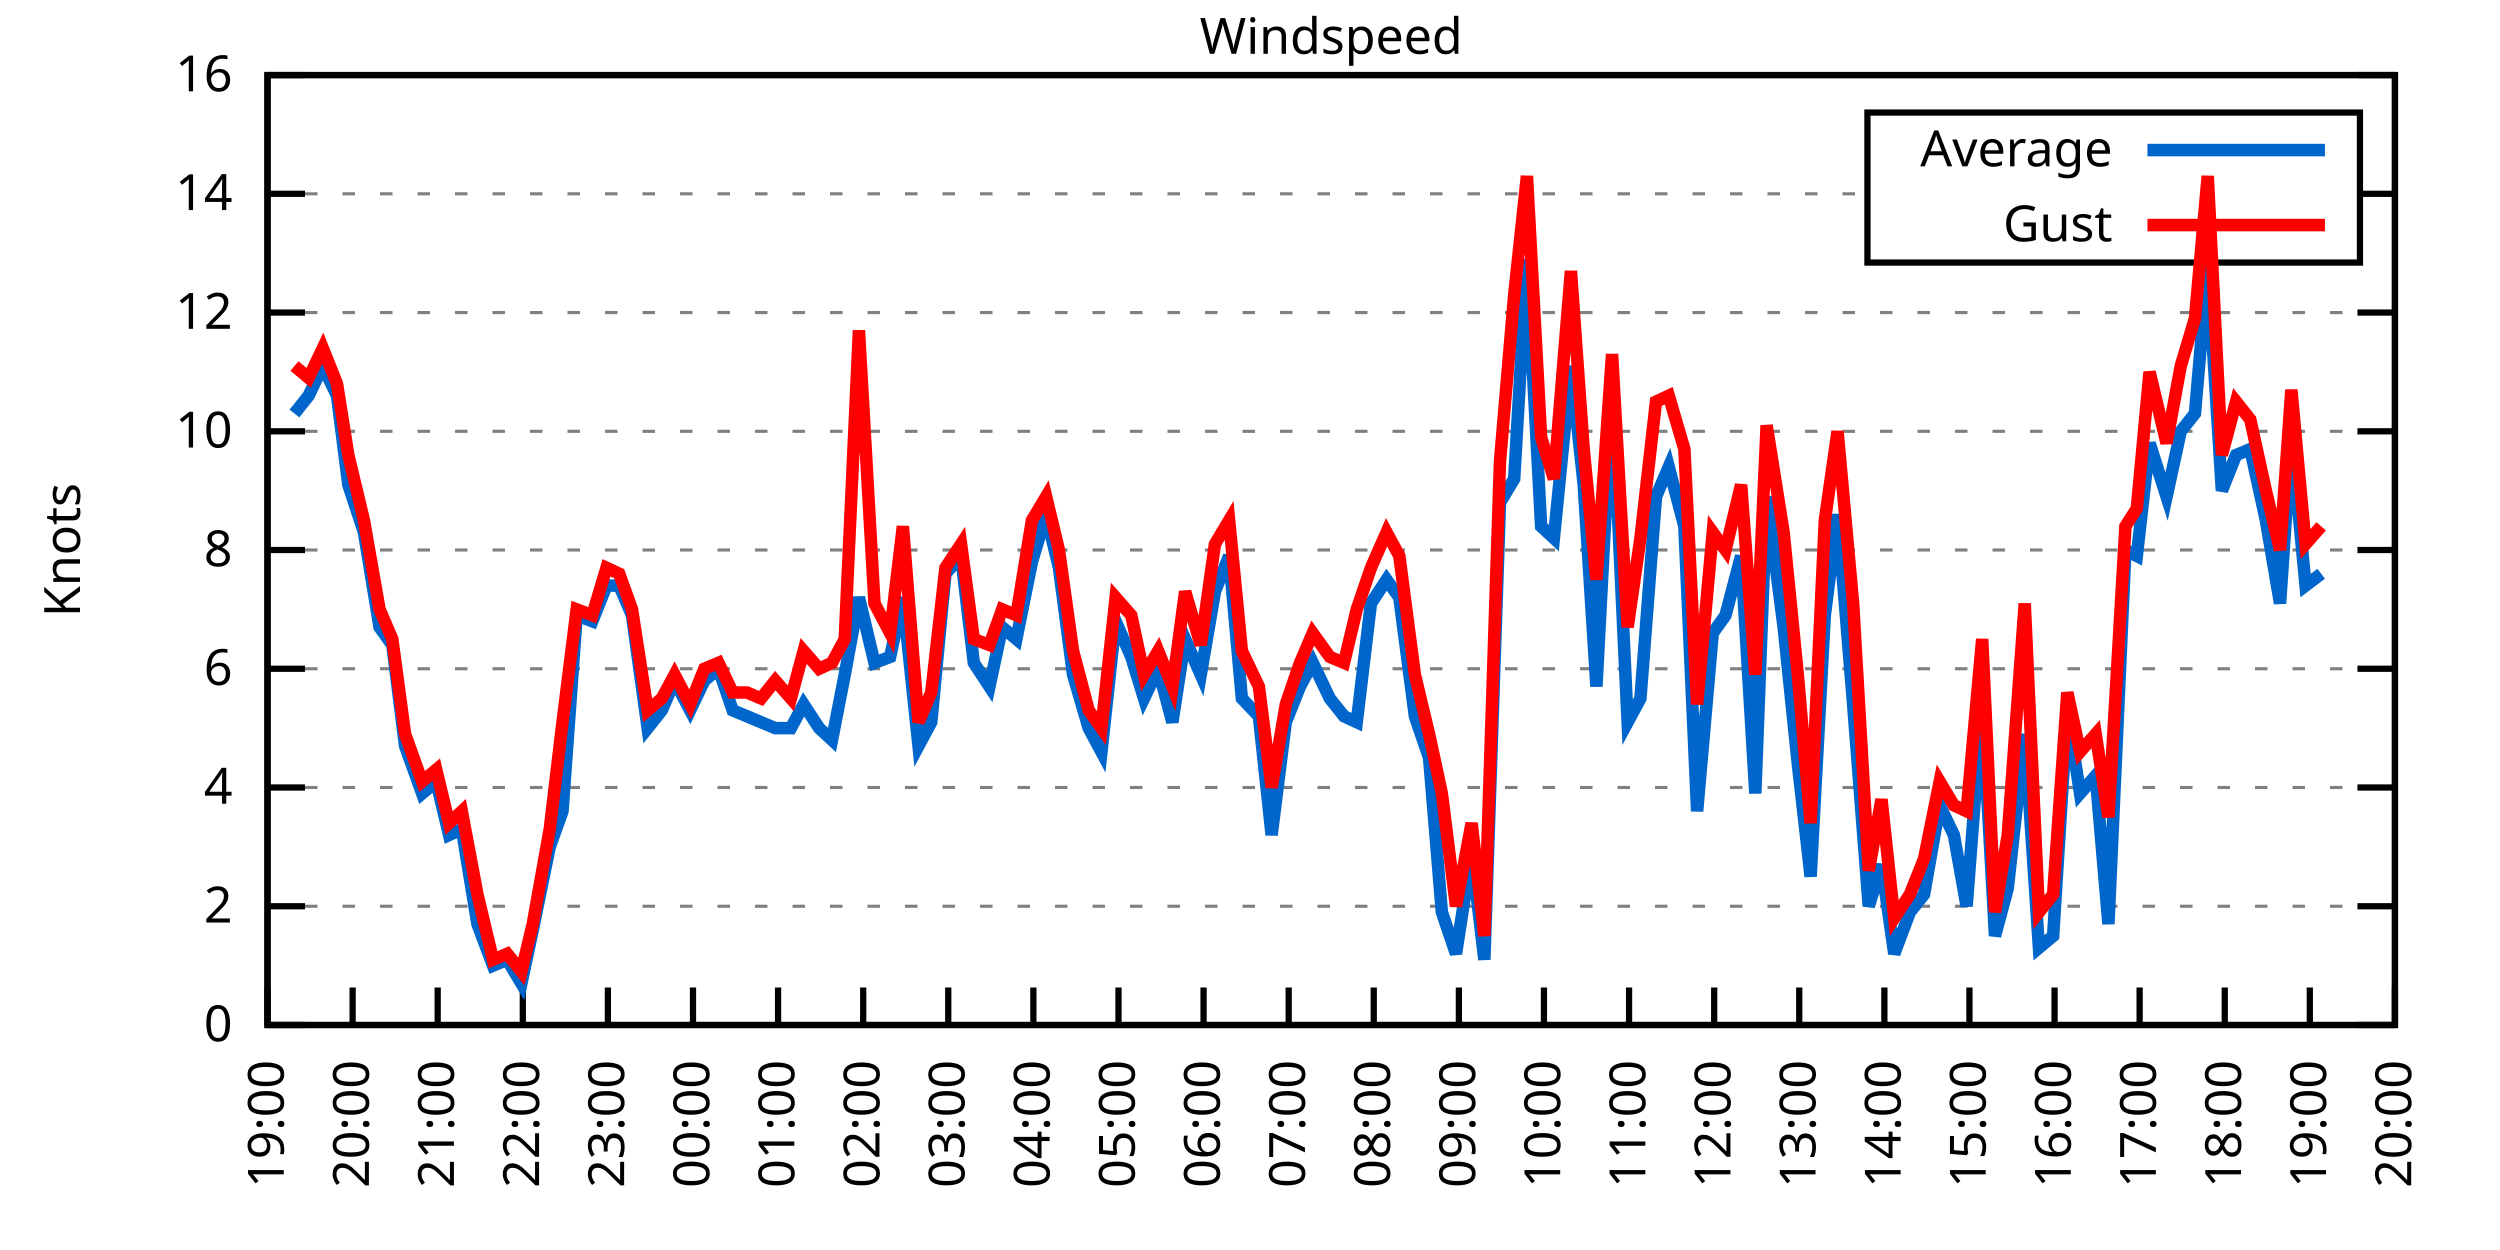
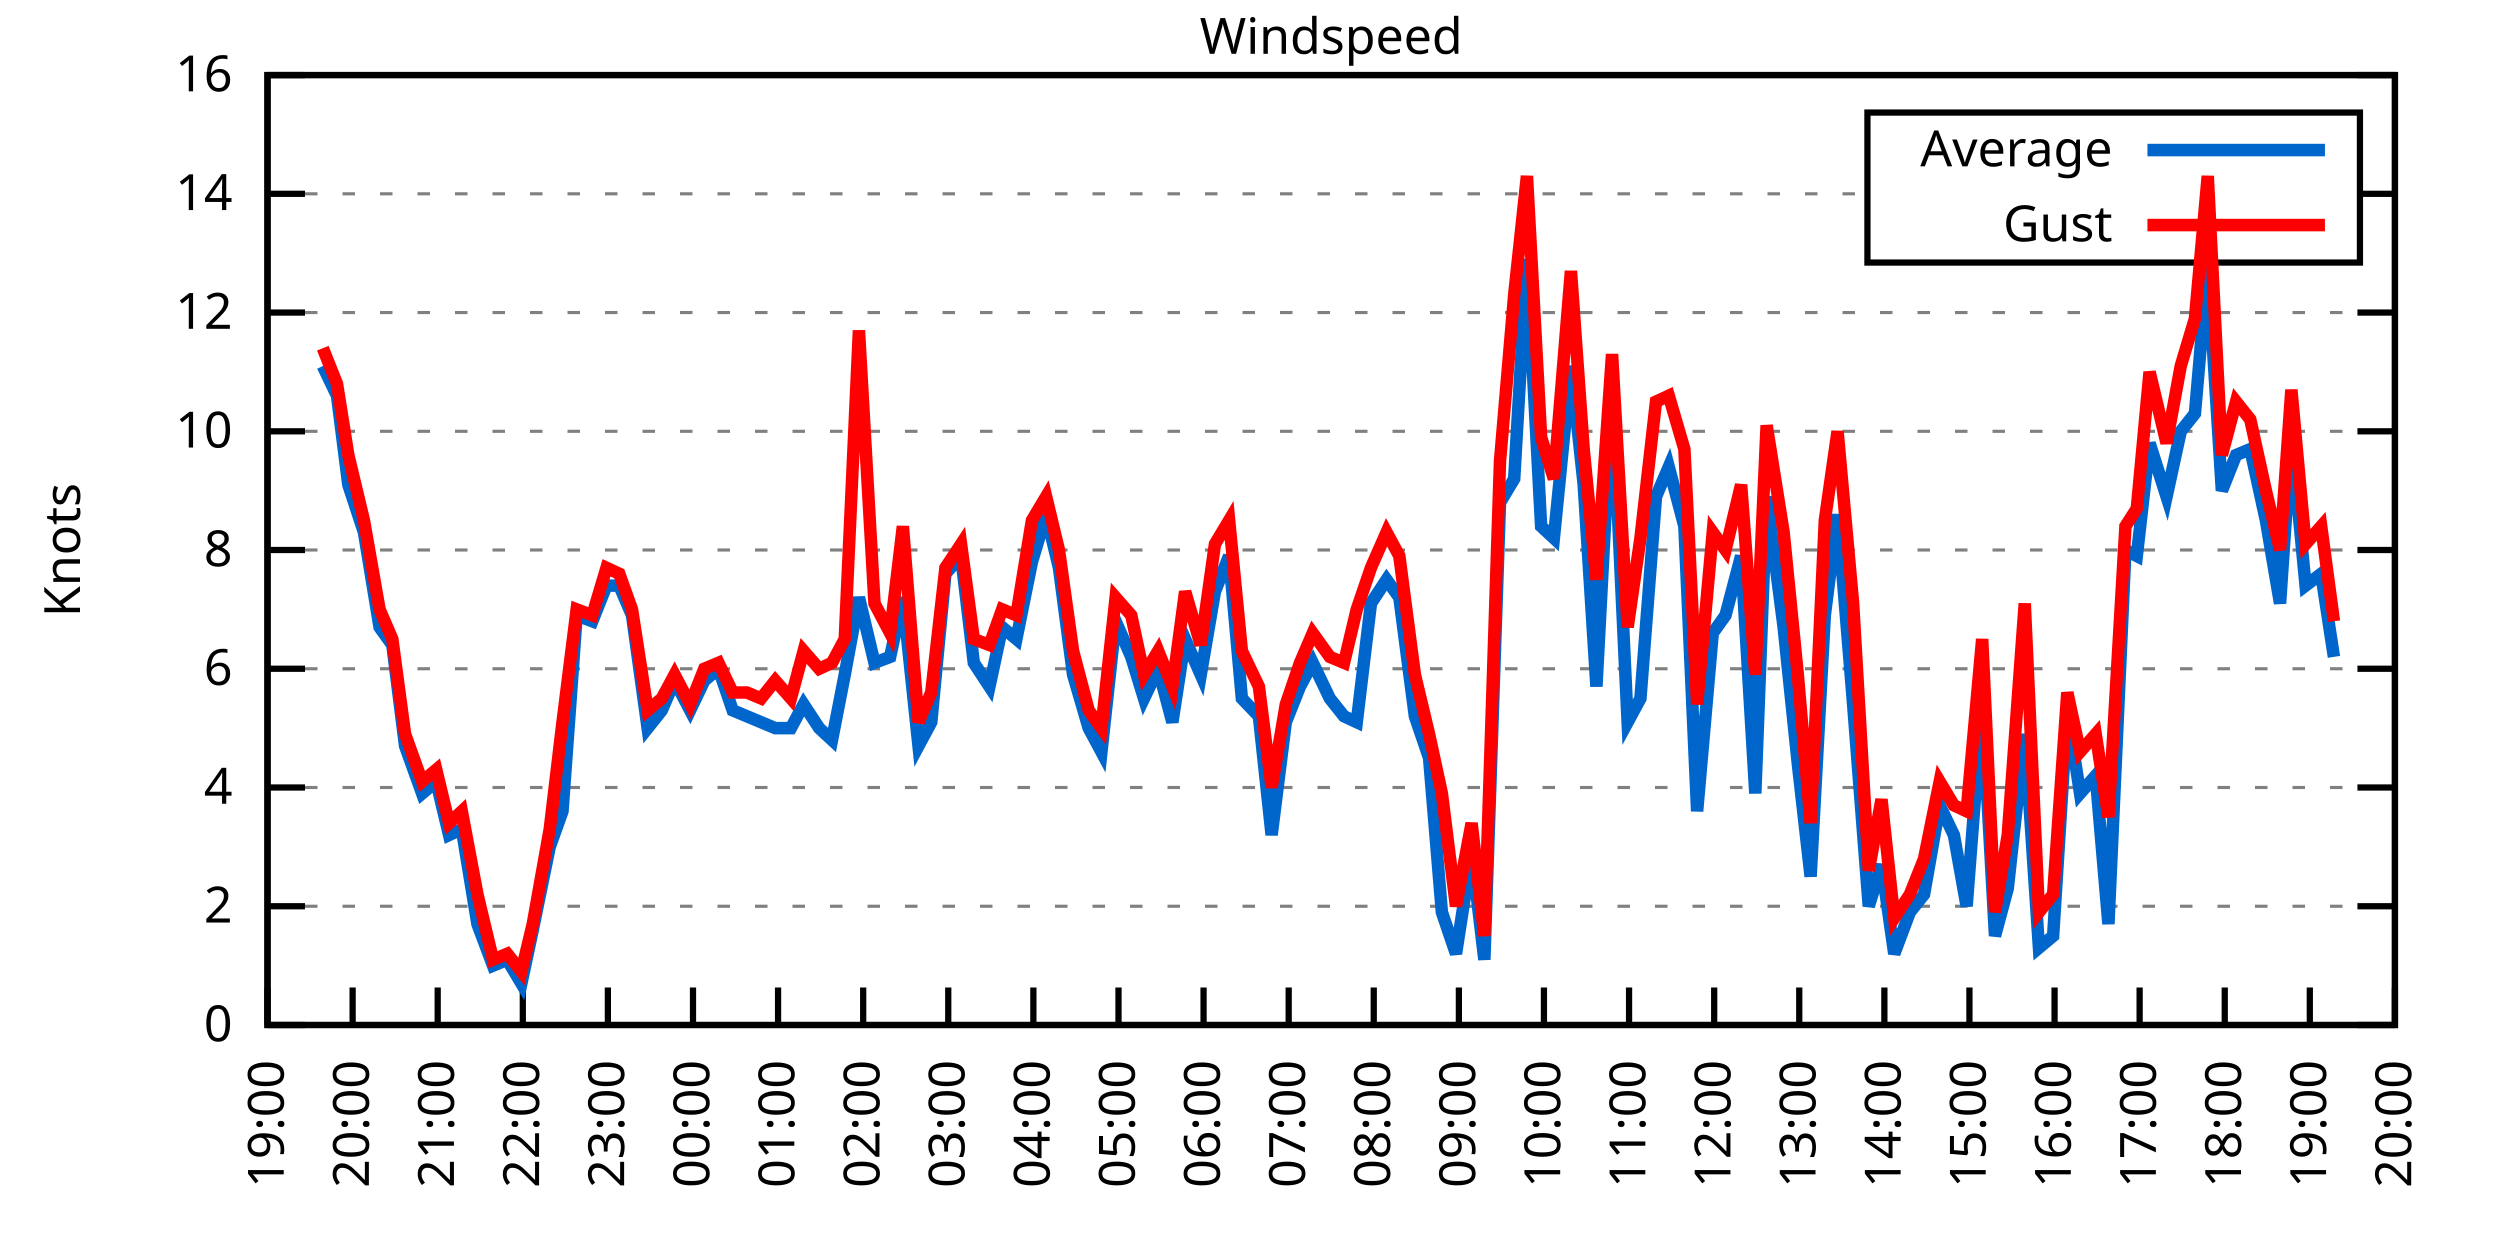
<svg xmlns="http://www.w3.org/2000/svg" xmlns:xlink="http://www.w3.org/1999/xlink" width="400" height="200" viewBox="0 0 400 200">
  <g id="gnuplot_canvas">
    <rect x="0" y="0" width="400" height="200" fill="none" />
    <defs>
      <circle id="gpDot" r="0.5" stroke-width="0.5" stroke="currentColor" />
      <path id="gpPt0" stroke-width="0.333" stroke="currentColor" d="M-1,0 h2 M0,-1 v2" />
      <path id="gpPt1" stroke-width="0.333" stroke="currentColor" d="M-1,-1 L1,1 M1,-1 L-1,1" />
      <path id="gpPt2" stroke-width="0.333" stroke="currentColor" d="M-1,0 L1,0 M0,-1 L0,1 M-1,-1 L1,1 M-1,1 L1,-1" />
      <rect id="gpPt3" stroke-width="0.333" stroke="currentColor" x="-1" y="-1" width="2" height="2" />
      <rect id="gpPt4" stroke-width="0.333" stroke="currentColor" fill="currentColor" x="-1" y="-1" width="2" height="2" />
      <circle id="gpPt5" stroke-width="0.333" stroke="currentColor" cx="0" cy="0" r="1" />
      <use xlink:href="#gpPt5" id="gpPt6" fill="currentColor" stroke="none" />
      <path id="gpPt7" stroke-width="0.333" stroke="currentColor" d="M0,-1.33 L-1.33,0.67 L1.33,0.67 z" />
      <use xlink:href="#gpPt7" id="gpPt8" fill="currentColor" stroke="none" />
      <use xlink:href="#gpPt7" id="gpPt9" stroke="currentColor" transform="rotate(180)" />
      <use xlink:href="#gpPt9" id="gpPt10" fill="currentColor" stroke="none" />
      <use xlink:href="#gpPt3" id="gpPt11" stroke="currentColor" transform="rotate(45)" />
      <use xlink:href="#gpPt11" id="gpPt12" fill="currentColor" stroke="none" />
      <path id="gpPt13" stroke-width="0.333" stroke="currentColor" d="M0,1.330 L1.265,0.411 L0.782,-1.067 L-0.782,-1.076 L-1.265,0.411 z" />
      <use xlink:href="#gpPt13" id="gpPt14" fill="currentColor" stroke="none" />
      <filter id="textbox" filterUnits="objectBoundingBox" x="0" y="0" height="1" width="1">
        <feFlood flood-color="white" flood-opacity="1" result="bgnd" />
        <feComposite in="SourceGraphic" in2="bgnd" operator="atop" />
      </filter>
      <filter id="greybox" filterUnits="objectBoundingBox" x="0" y="0" height="1" width="1">
        <feFlood flood-color="lightgrey" flood-opacity="1" result="grey" />
        <feComposite in="SourceGraphic" in2="grey" operator="atop" />
      </filter>
    </defs>
    <g fill="none" color="white" stroke="currentColor" stroke-width="1.00" stroke-linecap="butt" stroke-linejoin="miter">
</g>
    <g fill="none" color="black" stroke="currentColor" stroke-width="1.00" stroke-linecap="butt" stroke-linejoin="miter">
      <g stroke="none" shape-rendering="crispEdges">
        <polygon fill="rgb(255, 255, 255)" points="42.80,164.00 383.18,164.00 383.18,12.02 42.80,12.02 " />
      </g>
    </g>
    <g fill="none" color="black" stroke="currentColor" stroke-width="1.00" stroke-linecap="butt" stroke-linejoin="miter">
</g>
    <g fill="none" color="black" stroke="black" stroke-width="0.50" stroke-linecap="butt" stroke-linejoin="miter">
</g>
    <g fill="none" color="gray" stroke="currentColor" stroke-width="0.50" stroke-linecap="butt" stroke-linejoin="miter">
      <path stroke="gray" stroke-dasharray="2,4" class="gridline" d="M42.80,164.00 L383.19,164.00  " />
    </g>
    <g fill="none" color="gray" stroke="gray" stroke-width="1.00" stroke-linecap="butt" stroke-linejoin="miter">
</g>
    <g fill="none" color="black" stroke="currentColor" stroke-width="1.00" stroke-linecap="butt" stroke-linejoin="miter">
      <path stroke="black" d="M42.80,164.00 L48.80,164.00 M383.19,164.00 L377.19,164.00  " />
      <g transform="translate(37.20,166.60)" stroke="none" fill="black" font-family="Sans" font-size="8.00" text-anchor="end">
        <text>
          <tspan font-family="Sans"> 0</tspan>
        </text>
      </g>
    </g>
    <g fill="none" color="black" stroke="currentColor" stroke-width="1.00" stroke-linecap="butt" stroke-linejoin="miter">
</g>
    <g fill="none" color="black" stroke="black" stroke-width="0.50" stroke-linecap="butt" stroke-linejoin="miter">
</g>
    <g fill="none" color="gray" stroke="currentColor" stroke-width="0.50" stroke-linecap="butt" stroke-linejoin="miter">
      <path stroke="gray" stroke-dasharray="2,4" class="gridline" d="M42.80,145.00 L383.19,145.00  " />
    </g>
    <g fill="none" color="gray" stroke="gray" stroke-width="1.00" stroke-linecap="butt" stroke-linejoin="miter">
</g>
    <g fill="none" color="black" stroke="currentColor" stroke-width="1.00" stroke-linecap="butt" stroke-linejoin="miter">
      <path stroke="black" d="M42.80,145.00 L48.80,145.00 M383.19,145.00 L377.19,145.00  " />
      <g transform="translate(37.20,147.60)" stroke="none" fill="black" font-family="Sans" font-size="8.00" text-anchor="end">
        <text>
          <tspan font-family="Sans"> 2</tspan>
        </text>
      </g>
    </g>
    <g fill="none" color="black" stroke="currentColor" stroke-width="1.00" stroke-linecap="butt" stroke-linejoin="miter">
</g>
    <g fill="none" color="black" stroke="black" stroke-width="0.50" stroke-linecap="butt" stroke-linejoin="miter">
</g>
    <g fill="none" color="gray" stroke="currentColor" stroke-width="0.50" stroke-linecap="butt" stroke-linejoin="miter">
      <path stroke="gray" stroke-dasharray="2,4" class="gridline" d="M42.80,126.00 L383.19,126.00  " />
    </g>
    <g fill="none" color="gray" stroke="gray" stroke-width="1.00" stroke-linecap="butt" stroke-linejoin="miter">
</g>
    <g fill="none" color="black" stroke="currentColor" stroke-width="1.00" stroke-linecap="butt" stroke-linejoin="miter">
      <path stroke="black" d="M42.80,126.00 L48.80,126.00 M383.19,126.00 L377.19,126.00  " />
      <g transform="translate(37.20,128.60)" stroke="none" fill="black" font-family="Sans" font-size="8.00" text-anchor="end">
        <text>
          <tspan font-family="Sans"> 4</tspan>
        </text>
      </g>
    </g>
    <g fill="none" color="black" stroke="currentColor" stroke-width="1.00" stroke-linecap="butt" stroke-linejoin="miter">
</g>
    <g fill="none" color="black" stroke="black" stroke-width="0.50" stroke-linecap="butt" stroke-linejoin="miter">
</g>
    <g fill="none" color="gray" stroke="currentColor" stroke-width="0.50" stroke-linecap="butt" stroke-linejoin="miter">
      <path stroke="gray" stroke-dasharray="2,4" class="gridline" d="M42.80,107.00 L383.19,107.00  " />
    </g>
    <g fill="none" color="gray" stroke="gray" stroke-width="1.00" stroke-linecap="butt" stroke-linejoin="miter">
</g>
    <g fill="none" color="black" stroke="currentColor" stroke-width="1.00" stroke-linecap="butt" stroke-linejoin="miter">
      <path stroke="black" d="M42.80,107.00 L48.80,107.00 M383.19,107.00 L377.19,107.00  " />
      <g transform="translate(37.20,109.60)" stroke="none" fill="black" font-family="Sans" font-size="8.00" text-anchor="end">
        <text>
          <tspan font-family="Sans"> 6</tspan>
        </text>
      </g>
    </g>
    <g fill="none" color="black" stroke="currentColor" stroke-width="1.00" stroke-linecap="butt" stroke-linejoin="miter">
</g>
    <g fill="none" color="black" stroke="black" stroke-width="0.50" stroke-linecap="butt" stroke-linejoin="miter">
</g>
    <g fill="none" color="gray" stroke="currentColor" stroke-width="0.50" stroke-linecap="butt" stroke-linejoin="miter">
      <path stroke="gray" stroke-dasharray="2,4" class="gridline" d="M42.80,88.00 L383.19,88.00  " />
    </g>
    <g fill="none" color="gray" stroke="gray" stroke-width="1.00" stroke-linecap="butt" stroke-linejoin="miter">
</g>
    <g fill="none" color="black" stroke="currentColor" stroke-width="1.00" stroke-linecap="butt" stroke-linejoin="miter">
      <path stroke="black" d="M42.80,88.00 L48.80,88.00 M383.19,88.00 L377.19,88.00  " />
      <g transform="translate(37.20,90.60)" stroke="none" fill="black" font-family="Sans" font-size="8.00" text-anchor="end">
        <text>
          <tspan font-family="Sans"> 8</tspan>
        </text>
      </g>
    </g>
    <g fill="none" color="black" stroke="currentColor" stroke-width="1.00" stroke-linecap="butt" stroke-linejoin="miter">
</g>
    <g fill="none" color="black" stroke="black" stroke-width="0.50" stroke-linecap="butt" stroke-linejoin="miter">
</g>
    <g fill="none" color="gray" stroke="currentColor" stroke-width="0.50" stroke-linecap="butt" stroke-linejoin="miter">
      <path stroke="gray" stroke-dasharray="2,4" class="gridline" d="M42.80,69.01 L383.19,69.01  " />
    </g>
    <g fill="none" color="gray" stroke="gray" stroke-width="1.00" stroke-linecap="butt" stroke-linejoin="miter">
</g>
    <g fill="none" color="black" stroke="currentColor" stroke-width="1.00" stroke-linecap="butt" stroke-linejoin="miter">
      <path stroke="black" d="M42.80,69.01 L48.80,69.01 M383.19,69.01 L377.19,69.01  " />
      <g transform="translate(37.20,71.61)" stroke="none" fill="black" font-family="Sans" font-size="8.00" text-anchor="end">
        <text>
          <tspan font-family="Sans"> 10</tspan>
        </text>
      </g>
    </g>
    <g fill="none" color="black" stroke="currentColor" stroke-width="1.00" stroke-linecap="butt" stroke-linejoin="miter">
</g>
    <g fill="none" color="black" stroke="black" stroke-width="0.50" stroke-linecap="butt" stroke-linejoin="miter">
</g>
    <g fill="none" color="gray" stroke="currentColor" stroke-width="0.50" stroke-linecap="butt" stroke-linejoin="miter">
      <path stroke="gray" stroke-dasharray="2,4" class="gridline" d="M42.80,50.01 L383.19,50.01  " />
    </g>
    <g fill="none" color="gray" stroke="gray" stroke-width="1.00" stroke-linecap="butt" stroke-linejoin="miter">
</g>
    <g fill="none" color="black" stroke="currentColor" stroke-width="1.00" stroke-linecap="butt" stroke-linejoin="miter">
      <path stroke="black" d="M42.80,50.01 L48.80,50.01 M383.19,50.01 L377.19,50.01  " />
      <g transform="translate(37.20,52.61)" stroke="none" fill="black" font-family="Sans" font-size="8.00" text-anchor="end">
        <text>
          <tspan font-family="Sans"> 12</tspan>
        </text>
      </g>
    </g>
    <g fill="none" color="black" stroke="currentColor" stroke-width="1.00" stroke-linecap="butt" stroke-linejoin="miter">
</g>
    <g fill="none" color="black" stroke="black" stroke-width="0.50" stroke-linecap="butt" stroke-linejoin="miter">
</g>
    <g fill="none" color="gray" stroke="currentColor" stroke-width="0.50" stroke-linecap="butt" stroke-linejoin="miter">
      <path stroke="gray" stroke-dasharray="2,4" class="gridline" d="M42.80,31.01 L298.79,31.01 M377.59,31.01 L383.19,31.01  " />
    </g>
    <g fill="none" color="gray" stroke="gray" stroke-width="1.00" stroke-linecap="butt" stroke-linejoin="miter">
</g>
    <g fill="none" color="black" stroke="currentColor" stroke-width="1.00" stroke-linecap="butt" stroke-linejoin="miter">
      <path stroke="black" d="M42.80,31.01 L48.80,31.01 M383.19,31.01 L377.19,31.01  " />
      <g transform="translate(37.20,33.61)" stroke="none" fill="black" font-family="Sans" font-size="8.00" text-anchor="end">
        <text>
          <tspan font-family="Sans"> 14</tspan>
        </text>
      </g>
    </g>
    <g fill="none" color="black" stroke="currentColor" stroke-width="1.00" stroke-linecap="butt" stroke-linejoin="miter">
</g>
    <g fill="none" color="black" stroke="black" stroke-width="0.50" stroke-linecap="butt" stroke-linejoin="miter">
</g>
    <g fill="none" color="gray" stroke="currentColor" stroke-width="0.50" stroke-linecap="butt" stroke-linejoin="miter">
      <path stroke="gray" stroke-dasharray="2,4" class="gridline" d="M42.80,12.01 L383.19,12.01  " />
    </g>
    <g fill="none" color="gray" stroke="gray" stroke-width="1.00" stroke-linecap="butt" stroke-linejoin="miter">
</g>
    <g fill="none" color="black" stroke="currentColor" stroke-width="1.00" stroke-linecap="butt" stroke-linejoin="miter">
      <path stroke="black" d="M42.80,12.01 L48.80,12.01 M383.19,12.01 L377.19,12.01  " />
      <g transform="translate(37.20,14.61)" stroke="none" fill="black" font-family="Sans" font-size="8.00" text-anchor="end">
        <text>
          <tspan font-family="Sans"> 16</tspan>
        </text>
      </g>
    </g>
    <g fill="none" color="black" stroke="currentColor" stroke-width="1.00" stroke-linecap="butt" stroke-linejoin="miter">
      <path stroke="black" d="M42.80,164.00 L42.80,158.00  " />
      <g transform="translate(45.40,169.60) rotate(270.00)" stroke="none" fill="black" font-family="Sans" font-size="8.00" text-anchor="end">
        <text>
          <tspan font-family="Sans">19:00</tspan>
        </text>
      </g>
    </g>
    <g fill="none" color="black" stroke="currentColor" stroke-width="1.00" stroke-linecap="butt" stroke-linejoin="miter">
      <path stroke="black" d="M56.42,164.00 L56.42,158.00  " />
      <g transform="translate(59.02,169.60) rotate(270.00)" stroke="none" fill="black" font-family="Sans" font-size="8.00" text-anchor="end">
        <text>
          <tspan font-family="Sans">20:00</tspan>
        </text>
      </g>
    </g>
    <g fill="none" color="black" stroke="currentColor" stroke-width="1.00" stroke-linecap="butt" stroke-linejoin="miter">
      <path stroke="black" d="M70.03,164.00 L70.03,158.00  " />
      <g transform="translate(72.63,169.60) rotate(270.00)" stroke="none" fill="black" font-family="Sans" font-size="8.00" text-anchor="end">
        <text>
          <tspan font-family="Sans">21:00</tspan>
        </text>
      </g>
    </g>
    <g fill="none" color="black" stroke="currentColor" stroke-width="1.00" stroke-linecap="butt" stroke-linejoin="miter">
      <path stroke="black" d="M83.65,164.00 L83.65,158.00  " />
      <g transform="translate(86.25,169.60) rotate(270.00)" stroke="none" fill="black" font-family="Sans" font-size="8.00" text-anchor="end">
        <text>
          <tspan font-family="Sans">22:00</tspan>
        </text>
      </g>
    </g>
    <g fill="none" color="black" stroke="currentColor" stroke-width="1.00" stroke-linecap="butt" stroke-linejoin="miter">
      <path stroke="black" d="M97.26,164.00 L97.26,158.00  " />
      <g transform="translate(99.86,169.60) rotate(270.00)" stroke="none" fill="black" font-family="Sans" font-size="8.00" text-anchor="end">
        <text>
          <tspan font-family="Sans">23:00</tspan>
        </text>
      </g>
    </g>
    <g fill="none" color="black" stroke="currentColor" stroke-width="1.00" stroke-linecap="butt" stroke-linejoin="miter">
      <path stroke="black" d="M110.88,164.00 L110.88,158.00  " />
      <g transform="translate(113.48,169.60) rotate(270.00)" stroke="none" fill="black" font-family="Sans" font-size="8.00" text-anchor="end">
        <text>
          <tspan font-family="Sans">00:00</tspan>
        </text>
      </g>
    </g>
    <g fill="none" color="black" stroke="currentColor" stroke-width="1.00" stroke-linecap="butt" stroke-linejoin="miter">
      <path stroke="black" d="M124.49,164.00 L124.49,158.00  " />
      <g transform="translate(127.09,169.60) rotate(270.00)" stroke="none" fill="black" font-family="Sans" font-size="8.00" text-anchor="end">
        <text>
          <tspan font-family="Sans">01:00</tspan>
        </text>
      </g>
    </g>
    <g fill="none" color="black" stroke="currentColor" stroke-width="1.00" stroke-linecap="butt" stroke-linejoin="miter">
      <path stroke="black" d="M138.11,164.00 L138.11,158.00  " />
      <g transform="translate(140.71,169.60) rotate(270.00)" stroke="none" fill="black" font-family="Sans" font-size="8.00" text-anchor="end">
        <text>
          <tspan font-family="Sans">02:00</tspan>
        </text>
      </g>
    </g>
    <g fill="none" color="black" stroke="currentColor" stroke-width="1.00" stroke-linecap="butt" stroke-linejoin="miter">
      <path stroke="black" d="M151.72,164.00 L151.72,158.00  " />
      <g transform="translate(154.32,169.60) rotate(270.00)" stroke="none" fill="black" font-family="Sans" font-size="8.00" text-anchor="end">
        <text>
          <tspan font-family="Sans">03:00</tspan>
        </text>
      </g>
    </g>
    <g fill="none" color="black" stroke="currentColor" stroke-width="1.00" stroke-linecap="butt" stroke-linejoin="miter">
      <path stroke="black" d="M165.34,164.00 L165.34,158.00  " />
      <g transform="translate(167.94,169.60) rotate(270.00)" stroke="none" fill="black" font-family="Sans" font-size="8.00" text-anchor="end">
        <text>
          <tspan font-family="Sans">04:00</tspan>
        </text>
      </g>
    </g>
    <g fill="none" color="black" stroke="currentColor" stroke-width="1.00" stroke-linecap="butt" stroke-linejoin="miter">
      <path stroke="black" d="M178.96,164.00 L178.96,158.00  " />
      <g transform="translate(181.56,169.60) rotate(270.00)" stroke="none" fill="black" font-family="Sans" font-size="8.00" text-anchor="end">
        <text>
          <tspan font-family="Sans">05:00</tspan>
        </text>
      </g>
    </g>
    <g fill="none" color="black" stroke="currentColor" stroke-width="1.00" stroke-linecap="butt" stroke-linejoin="miter">
      <path stroke="black" d="M192.57,164.00 L192.57,158.00  " />
      <g transform="translate(195.17,169.60) rotate(270.00)" stroke="none" fill="black" font-family="Sans" font-size="8.00" text-anchor="end">
        <text>
          <tspan font-family="Sans">06:00</tspan>
        </text>
      </g>
    </g>
    <g fill="none" color="black" stroke="currentColor" stroke-width="1.00" stroke-linecap="butt" stroke-linejoin="miter">
      <path stroke="black" d="M206.19,164.00 L206.19,158.00  " />
      <g transform="translate(208.79,169.60) rotate(270.00)" stroke="none" fill="black" font-family="Sans" font-size="8.00" text-anchor="end">
        <text>
          <tspan font-family="Sans">07:00</tspan>
        </text>
      </g>
    </g>
    <g fill="none" color="black" stroke="currentColor" stroke-width="1.00" stroke-linecap="butt" stroke-linejoin="miter">
      <path stroke="black" d="M219.80,164.00 L219.80,158.00  " />
      <g transform="translate(222.40,169.60) rotate(270.00)" stroke="none" fill="black" font-family="Sans" font-size="8.00" text-anchor="end">
        <text>
          <tspan font-family="Sans">08:00</tspan>
        </text>
      </g>
    </g>
    <g fill="none" color="black" stroke="currentColor" stroke-width="1.00" stroke-linecap="butt" stroke-linejoin="miter">
      <path stroke="black" d="M233.42,164.00 L233.42,158.00  " />
      <g transform="translate(236.02,169.60) rotate(270.00)" stroke="none" fill="black" font-family="Sans" font-size="8.00" text-anchor="end">
        <text>
          <tspan font-family="Sans">09:00</tspan>
        </text>
      </g>
    </g>
    <g fill="none" color="black" stroke="currentColor" stroke-width="1.00" stroke-linecap="butt" stroke-linejoin="miter">
      <path stroke="black" d="M247.03,164.00 L247.03,158.00  " />
      <g transform="translate(249.63,169.60) rotate(270.00)" stroke="none" fill="black" font-family="Sans" font-size="8.00" text-anchor="end">
        <text>
          <tspan font-family="Sans">10:00</tspan>
        </text>
      </g>
    </g>
    <g fill="none" color="black" stroke="currentColor" stroke-width="1.00" stroke-linecap="butt" stroke-linejoin="miter">
      <path stroke="black" d="M260.65,164.00 L260.65,158.00  " />
      <g transform="translate(263.25,169.60) rotate(270.00)" stroke="none" fill="black" font-family="Sans" font-size="8.00" text-anchor="end">
        <text>
          <tspan font-family="Sans">11:00</tspan>
        </text>
      </g>
    </g>
    <g fill="none" color="black" stroke="currentColor" stroke-width="1.00" stroke-linecap="butt" stroke-linejoin="miter">
      <path stroke="black" d="M274.27,164.00 L274.27,158.00  " />
      <g transform="translate(276.87,169.60) rotate(270.00)" stroke="none" fill="black" font-family="Sans" font-size="8.00" text-anchor="end">
        <text>
          <tspan font-family="Sans">12:00</tspan>
        </text>
      </g>
    </g>
    <g fill="none" color="black" stroke="currentColor" stroke-width="1.00" stroke-linecap="butt" stroke-linejoin="miter">
      <path stroke="black" d="M287.88,164.00 L287.88,158.00  " />
      <g transform="translate(290.48,169.60) rotate(270.00)" stroke="none" fill="black" font-family="Sans" font-size="8.00" text-anchor="end">
        <text>
          <tspan font-family="Sans">13:00</tspan>
        </text>
      </g>
    </g>
    <g fill="none" color="black" stroke="currentColor" stroke-width="1.00" stroke-linecap="butt" stroke-linejoin="miter">
      <path stroke="black" d="M301.50,164.00 L301.50,158.00  " />
      <g transform="translate(304.10,169.60) rotate(270.00)" stroke="none" fill="black" font-family="Sans" font-size="8.00" text-anchor="end">
        <text>
          <tspan font-family="Sans">14:00</tspan>
        </text>
      </g>
    </g>
    <g fill="none" color="black" stroke="currentColor" stroke-width="1.00" stroke-linecap="butt" stroke-linejoin="miter">
      <path stroke="black" d="M315.11,164.00 L315.11,158.00  " />
      <g transform="translate(317.71,169.60) rotate(270.00)" stroke="none" fill="black" font-family="Sans" font-size="8.00" text-anchor="end">
        <text>
          <tspan font-family="Sans">15:00</tspan>
        </text>
      </g>
    </g>
    <g fill="none" color="black" stroke="currentColor" stroke-width="1.00" stroke-linecap="butt" stroke-linejoin="miter">
      <path stroke="black" d="M328.73,164.00 L328.73,158.00  " />
      <g transform="translate(331.33,169.60) rotate(270.00)" stroke="none" fill="black" font-family="Sans" font-size="8.00" text-anchor="end">
        <text>
          <tspan font-family="Sans">16:00</tspan>
        </text>
      </g>
    </g>
    <g fill="none" color="black" stroke="currentColor" stroke-width="1.00" stroke-linecap="butt" stroke-linejoin="miter">
      <path stroke="black" d="M342.34,164.00 L342.34,158.00  " />
      <g transform="translate(344.94,169.60) rotate(270.00)" stroke="none" fill="black" font-family="Sans" font-size="8.00" text-anchor="end">
        <text>
          <tspan font-family="Sans">17:00</tspan>
        </text>
      </g>
    </g>
    <g fill="none" color="black" stroke="currentColor" stroke-width="1.00" stroke-linecap="butt" stroke-linejoin="miter">
      <path stroke="black" d="M355.96,164.00 L355.96,158.00  " />
      <g transform="translate(358.56,169.60) rotate(270.00)" stroke="none" fill="black" font-family="Sans" font-size="8.00" text-anchor="end">
        <text>
          <tspan font-family="Sans">18:00</tspan>
        </text>
      </g>
    </g>
    <g fill="none" color="black" stroke="currentColor" stroke-width="1.00" stroke-linecap="butt" stroke-linejoin="miter">
      <path stroke="black" d="M369.57,164.00 L369.57,158.00  " />
      <g transform="translate(372.17,169.60) rotate(270.00)" stroke="none" fill="black" font-family="Sans" font-size="8.00" text-anchor="end">
        <text>
          <tspan font-family="Sans">19:00</tspan>
        </text>
      </g>
    </g>
    <g fill="none" color="black" stroke="currentColor" stroke-width="1.00" stroke-linecap="butt" stroke-linejoin="miter">
      <path stroke="black" d="M383.19,164.00 L383.19,158.00  " />
      <g transform="translate(385.79,169.60) rotate(270.00)" stroke="none" fill="black" font-family="Sans" font-size="8.00" text-anchor="end">
        <text>
          <tspan font-family="Sans">20:00</tspan>
        </text>
      </g>
    </g>
    <g fill="none" color="black" stroke="currentColor" stroke-width="1.00" stroke-linecap="butt" stroke-linejoin="miter">
</g>
    <g fill="none" color="black" stroke="currentColor" stroke-width="1.00" stroke-linecap="butt" stroke-linejoin="miter">
      <path stroke="black" d="M42.80,12.01 L42.80,164.00 L383.19,164.00 L383.19,12.01 L42.80,12.01 Z  " />
    </g>
    <g fill="none" color="black" stroke="currentColor" stroke-width="1.00" stroke-linecap="butt" stroke-linejoin="miter">
</g>
    <g fill="none" color="black" stroke="currentColor" stroke-width="1.00" stroke-linecap="butt" stroke-linejoin="miter">
      <path stroke="black" d="M298.79,42.01 L298.79,18.01 L377.59,18.01 L377.59,42.01 L298.79,42.01 Z  " />
    </g>
    <g id="Windspeed_plot_1">
      <g fill="none" color="white" stroke="black" stroke-width="2.00" stroke-linecap="butt" stroke-linejoin="miter">
</g>
      <g fill="none" color="black" stroke="currentColor" stroke-width="2.00" stroke-linecap="butt" stroke-linejoin="miter">
        <g transform="translate(337.99,26.61)" stroke="none" fill="black" font-family="Sans" font-size="8.00" text-anchor="end">
          <text>
            <tspan font-family="Sans">Average</tspan>
          </text>
        </g>
      </g>
      <g fill="none" color="black" stroke="currentColor" stroke-width="2.00" stroke-linecap="butt" stroke-linejoin="miter">
-         <path stroke="rgb(  0, 102, 204)" d="M343.59,24.01 L371.99,24.01 M47.11,66.16 L49.38,63.31 L51.65,58.56 L53.92,63.31 L55.73,77.56 L58.23,85.16   L60.73,100.35 L62.77,103.20 L64.81,119.35 L67.54,126.95 L69.80,125.05 L71.85,133.60 L73.89,132.65 L76.39,147.85   L78.88,154.50 L81.15,153.55 L83.42,157.35 L85.24,148.80 L87.96,135.50 L90.00,129.80 L92.27,98.45 L94.77,99.40   L97.04,93.70 L99.08,93.70 L101.12,98.45 L103.62,116.50 L105.89,113.65 L107.93,108.90 L110.42,113.65 L112.69,108.90   L114.96,107.00 L117.23,113.65 L119.50,114.60 L121.77,115.55 L124.04,116.50 L126.54,116.50 L128.58,112.70 L131.07,116.50   L133.12,118.40 L135.16,107.95 L137.43,95.60 L139.92,106.05 L142.42,105.10 L144.46,95.60 L146.96,119.35 L149.00,115.55   L151.27,91.80 L153.77,88.95 L155.81,106.05 L158.31,109.85 L160.35,100.35 L162.62,102.25 L165.11,89.90 L167.38,82.31   L169.43,90.85 L171.69,107.95 L174.19,116.50 L176.23,120.30 L178.50,99.40 L181.00,105.10 L183.04,111.75 L185.31,107.00   L187.58,115.55 L189.62,102.25 L192.12,107.95 L194.39,94.65 L196.66,88.95 L198.70,111.75 L201.42,114.60 L203.46,133.60   L205.73,115.55 L208.00,109.85 L210.04,106.05 L212.77,111.75 L215.04,114.60 L217.08,115.55 L219.35,96.55 L221.85,92.75   L223.89,95.60 L226.38,114.60 L228.65,121.25 L230.70,145.95 L232.96,152.60 L235.46,136.45 L237.50,153.55 L240.00,80.41   L242.27,76.61 L244.31,41.46 L246.58,84.21 L248.62,86.11 L251.35,58.56 L253.39,77.56 L255.43,109.85 L257.93,62.36   L260.42,115.55 L262.47,111.75 L264.96,79.46 L267.00,74.71 L269.50,84.21 L271.54,129.80 L274.04,101.30 L276.08,98.45   L278.58,88.95 L280.85,126.95 L282.66,79.46 L285.38,100.35 L287.65,122.20 L289.70,140.25 L291.97,98.45 L294.01,82.31   L296.50,112.70 L299.00,145.00 L301.04,138.35 L303.08,152.60 L305.58,145.95 L307.85,143.10 L310.35,128.85 L312.62,133.60   L314.66,145.00 L317.15,112.70 L319.20,149.75 L321.24,142.15 L323.96,117.45 L326.23,151.65 L328.50,149.75 L330.77,113.65   L332.81,126.95 L335.31,124.10 L337.35,147.85 L340.07,88.00 L341.89,88.95 L343.93,70.91 L346.65,79.46 L348.92,69.01   L351.19,66.16 L353.24,42.41 L355.50,78.51 L357.77,72.81 L360.04,71.86 L362.54,83.26 L364.81,96.55 L366.62,69.96   L368.89,93.70 L371.39,91.80  " />
+         <path stroke="rgb(  0, 102, 204)" d="M343.59,24.01 L371.99,24.01 M51.65,58.56 L53.92,63.31 L55.73,77.56 L58.23,85.16 L60.73,100.35 L62.77,103.20   L64.81,119.35 L67.54,126.95 L69.80,125.05 L71.85,133.60 L73.89,132.65 L76.39,147.85 L78.88,154.50 L81.15,153.55   L83.42,157.35 L85.24,148.80 L87.96,135.50 L90.00,129.80 L92.27,98.45 L94.77,99.40 L97.04,93.70 L99.08,93.70   L101.12,98.45 L103.62,116.50 L105.89,113.65 L107.93,108.90 L110.42,113.65 L112.69,108.90 L114.96,107.00 L117.23,113.65   L119.50,114.60 L121.77,115.55 L124.04,116.50 L126.54,116.50 L128.58,112.70 L131.07,116.50 L133.12,118.40 L135.16,107.95   L137.43,95.60 L139.92,106.05 L142.42,105.10 L144.46,95.60 L146.96,119.35 L149.00,115.55 L151.27,91.80 L153.77,88.95   L155.81,106.05 L158.31,109.85 L160.35,100.35 L162.62,102.25 L165.11,89.90 L167.38,82.31 L169.43,90.85 L171.69,107.95   L174.19,116.50 L176.23,120.30 L178.50,99.40 L181.00,105.10 L183.04,111.75 L185.31,107.00 L187.58,115.55 L189.62,102.25   L192.12,107.95 L194.39,94.65 L196.66,88.95 L198.70,111.75 L201.42,114.60 L203.46,133.60 L205.73,115.55 L208.00,109.85   L210.04,106.05 L212.77,111.75 L215.04,114.60 L217.08,115.55 L219.35,96.55 L221.85,92.75 L223.89,95.60 L226.38,114.60   L228.65,121.25 L230.70,145.95 L232.96,152.60 L235.46,136.45 L237.50,153.55 L240.00,80.41 L242.27,76.61 L244.31,41.46   L246.58,84.21 L248.62,86.11 L251.35,58.56 L253.39,77.56 L255.43,109.85 L257.93,62.36 L260.42,115.55 L262.47,111.75   L264.96,79.46 L267.00,74.71 L269.50,84.21 L271.54,129.80 L274.04,101.30 L276.08,98.45 L278.58,88.95 L280.85,126.95   L282.66,79.46 L285.38,100.35 L287.65,122.20 L289.70,140.25 L291.97,98.45 L294.01,82.31 L296.50,112.70 L299.00,145.00   L301.04,138.35 L303.08,152.60 L305.58,145.95 L307.85,143.10 L310.35,128.85 L312.62,133.60 L314.66,145.00 L317.15,112.70   L319.20,149.75 L321.24,142.15 L323.96,117.45 L326.23,151.65 L328.50,149.75 L330.77,113.65 L332.81,126.95 L335.31,124.10   L337.35,147.85 L340.07,88.00 L341.89,88.95 L343.93,70.91 L346.65,79.46 L348.92,69.01 L351.19,66.16 L353.24,42.41   L355.50,78.51 L357.77,72.81 L360.04,71.86 L362.54,83.26 L364.81,96.55 L366.62,69.96 L368.89,93.70 L371.39,91.80   L373.43,105.10  " />
      </g>
    </g>
    <g id="Windspeed_plot_2">
      <g fill="none" color="black" stroke="currentColor" stroke-width="2.00" stroke-linecap="butt" stroke-linejoin="miter">
        <g transform="translate(337.99,38.61)" stroke="none" fill="black" font-family="Sans" font-size="8.00" text-anchor="end">
          <text>
            <tspan font-family="Sans">Gust</tspan>
          </text>
        </g>
      </g>
      <g fill="none" color="black" stroke="currentColor" stroke-width="2.00" stroke-linecap="butt" stroke-linejoin="miter">
-         <path stroke="rgb(255,   0,   0)" d="M343.59,36.01 L371.99,36.01 M47.11,58.56 L49.38,60.46 L51.65,55.71 L53.92,61.41 L55.73,72.81 L58.23,83.26   L60.73,97.50 L62.77,102.25 L64.81,117.45 L67.54,125.05 L69.80,123.15 L71.85,131.70 L73.89,129.80 L76.39,143.10   L78.88,153.55 L81.15,152.60 L83.42,155.45 L85.24,147.85 L87.96,132.65 L90.00,115.55 L92.27,97.50 L94.77,98.45   L97.04,90.85 L99.08,91.80 L101.12,97.50 L103.62,113.65 L105.89,111.75 L107.93,107.95 L110.42,112.70 L112.69,107.00   L114.96,106.05 L117.23,110.80 L119.50,110.80 L121.77,111.75 L124.04,108.90 L126.54,111.75 L128.58,104.15 L131.07,107.00   L133.12,106.05 L135.16,102.25 L137.43,52.86 L139.92,96.55 L142.42,101.30 L144.46,84.21 L146.96,115.55 L149.00,110.80   L151.27,90.85 L153.77,87.06 L155.81,102.25 L158.31,103.20 L160.35,97.50 L162.62,98.45 L165.11,83.26 L167.38,79.46   L169.43,88.00 L171.69,104.15 L174.19,113.65 L176.23,116.50 L178.50,95.60 L181.00,98.45 L183.04,107.95 L185.31,104.15   L187.58,109.85 L189.62,94.65 L192.12,103.20 L194.39,87.06 L196.66,83.26 L198.70,104.15 L201.42,109.85 L203.46,126.00   L205.73,112.70 L208.00,106.05 L210.04,101.30 L212.77,105.10 L215.04,106.05 L217.08,97.50 L219.35,90.85 L221.85,85.16   L223.89,88.95 L226.38,107.95 L228.65,117.45 L230.70,126.95 L232.96,145.00 L235.46,131.70 L237.50,149.75 L240.00,73.76   L242.27,47.16 L244.31,28.16 L246.58,69.96 L248.62,76.61 L251.35,43.36 L253.39,71.86 L255.43,92.75 L257.93,56.66   L260.42,100.35 L262.47,86.11 L264.96,64.26 L267.00,63.31 L269.50,71.86 L271.54,112.70 L274.04,85.16 L276.08,88.00   L278.58,77.56 L280.85,107.95 L282.66,68.06 L285.38,85.16 L287.65,107.95 L289.70,131.70 L291.97,83.26 L294.01,69.01   L296.50,96.55 L299.00,139.30 L301.04,127.90 L303.08,146.90 L305.58,143.10 L307.85,137.40 L310.35,125.05 L312.62,128.85   L314.66,129.80 L317.15,102.25 L319.20,145.95 L321.24,133.60 L323.96,96.55 L326.23,145.95 L328.50,143.10 L330.77,110.80   L332.81,120.30 L335.31,117.45 L337.35,130.75 L340.07,84.21 L341.89,81.36 L343.93,59.51 L346.65,70.91 L348.92,58.56   L351.19,50.96 L353.24,28.16 L355.50,72.81 L357.77,64.26 L360.04,67.11 L362.54,78.51 L364.81,88.00 L366.62,62.36   L368.89,87.06 L371.39,84.21  " />
+         <path stroke="rgb(255,   0,   0)" d="M343.59,36.01 L371.99,36.01 M51.65,55.71 L53.92,61.41 L55.73,72.81 L58.23,83.26 L60.73,97.50 L62.77,102.25   L64.81,117.45 L67.54,125.05 L69.80,123.15 L71.85,131.70 L73.89,129.80 L76.39,143.10 L78.88,153.55 L81.15,152.60   L83.42,155.45 L85.24,147.85 L87.96,132.65 L90.00,115.55 L92.27,97.50 L94.77,98.45 L97.04,90.85 L99.08,91.80   L101.12,97.50 L103.62,113.65 L105.89,111.75 L107.93,107.95 L110.42,112.70 L112.69,107.00 L114.96,106.05 L117.23,110.80   L119.50,110.80 L121.77,111.75 L124.04,108.90 L126.54,111.75 L128.58,104.15 L131.07,107.00 L133.12,106.05 L135.16,102.25   L137.43,52.86 L139.92,96.55 L142.42,101.30 L144.46,84.21 L146.96,115.55 L149.00,110.80 L151.27,90.85 L153.77,87.06   L155.81,102.25 L158.31,103.20 L160.35,97.50 L162.62,98.45 L165.11,83.26 L167.38,79.46 L169.43,88.00 L171.69,104.15   L174.19,113.65 L176.23,116.50 L178.50,95.60 L181.00,98.45 L183.04,107.95 L185.31,104.15 L187.58,109.85 L189.62,94.65   L192.12,103.20 L194.39,87.06 L196.66,83.26 L198.70,104.15 L201.42,109.85 L203.46,126.00 L205.73,112.70 L208.00,106.05   L210.04,101.30 L212.77,105.10 L215.04,106.05 L217.08,97.50 L219.35,90.85 L221.85,85.16 L223.89,88.95 L226.38,107.95   L228.65,117.45 L230.70,126.95 L232.96,145.00 L235.46,131.70 L237.50,149.75 L240.00,73.76 L242.27,47.16 L244.31,28.16   L246.58,69.96 L248.62,76.61 L251.35,43.36 L253.39,71.86 L255.43,92.75 L257.93,56.66 L260.42,100.35 L262.47,86.11   L264.96,64.26 L267.00,63.31 L269.50,71.86 L271.54,112.70 L274.04,85.16 L276.08,88.00 L278.58,77.56 L280.85,107.95   L282.66,68.06 L285.38,85.16 L287.65,107.95 L289.70,131.70 L291.97,83.26 L294.01,69.01 L296.50,96.55 L299.00,139.30   L301.04,127.90 L303.08,146.90 L305.58,143.10 L307.85,137.40 L310.35,125.05 L312.62,128.85 L314.66,129.80 L317.15,102.25   L319.20,145.95 L321.24,133.60 L323.96,96.55 L326.23,145.95 L328.50,143.10 L330.77,110.80 L332.81,120.30 L335.31,117.45   L337.35,130.75 L340.07,84.21 L341.89,81.36 L343.93,59.51 L346.65,70.91 L348.92,58.56 L351.19,50.96 L353.24,28.16   L355.50,72.81 L357.77,64.26 L360.04,67.11 L362.54,78.51 L364.81,88.00 L366.62,62.36 L368.89,87.06 L371.39,84.21   L373.43,99.40  " />
      </g>
    </g>
    <g fill="none" color="black" stroke="currentColor" stroke-width="2.00" stroke-linecap="butt" stroke-linejoin="miter">
</g>
    <g fill="none" color="black" stroke="black" stroke-width="1.00" stroke-linecap="butt" stroke-linejoin="miter">
</g>
    <g fill="none" color="black" stroke="currentColor" stroke-width="1.00" stroke-linecap="butt" stroke-linejoin="miter">
      <path stroke="black" d="M42.80,12.01 L42.80,164.00 L383.19,164.00 L383.19,12.01 L42.80,12.01 Z  " />
      <g transform="translate(12.80,88.01) rotate(270.00)" stroke="none" fill="black" font-family="Sans" font-size="8.00" text-anchor="middle">
        <text>
          <tspan font-family="Sans">Knots</tspan>
        </text>
      </g>
    </g>
    <g fill="none" color="black" stroke="currentColor" stroke-width="1.00" stroke-linecap="butt" stroke-linejoin="miter">
</g>
    <g fill="none" color="black" stroke="currentColor" stroke-width="1.00" stroke-linecap="butt" stroke-linejoin="miter">
      <g transform="translate(212.99,8.61)" stroke="none" fill="black" font-family="Sans" font-size="8.00" text-anchor="middle">
        <text>
          <tspan font-family="Sans">Windspeed</tspan>
        </text>
      </g>
    </g>
    <g fill="none" color="black" stroke="currentColor" stroke-width="1.00" stroke-linecap="butt" stroke-linejoin="miter">
</g>
  </g>
</svg>
